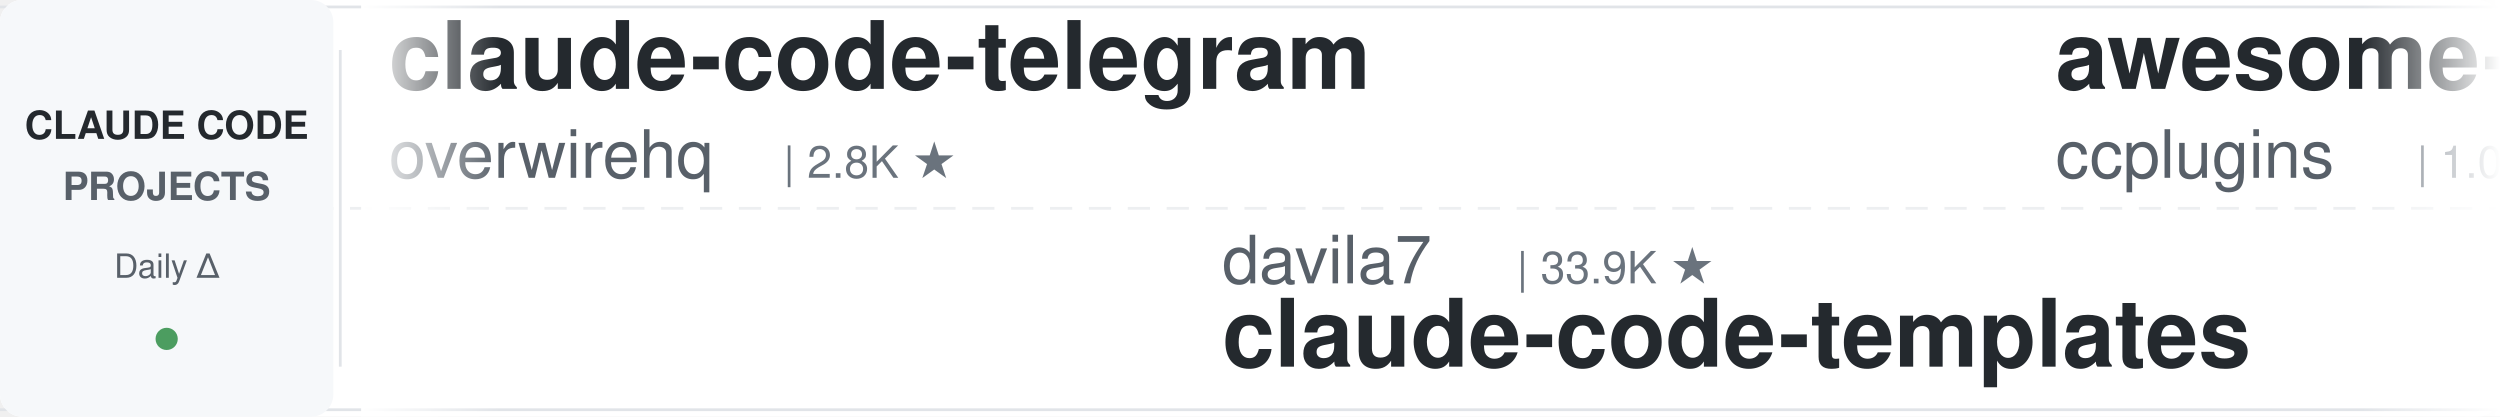
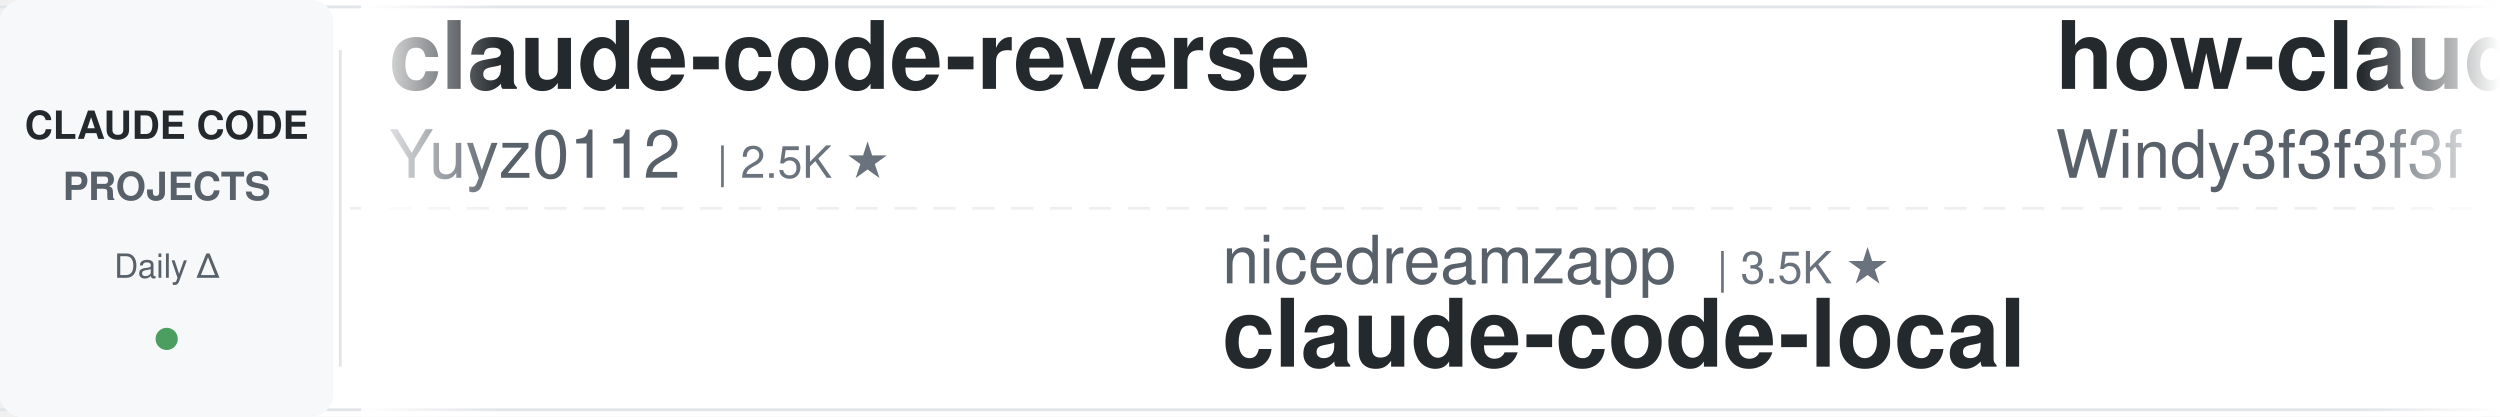
<svg xmlns="http://www.w3.org/2000/svg" width="900" height="150">
  <defs>
    <linearGradient id="leftFade" x1="0%" y1="0%" x2="100%" y2="0%">
      <stop offset="0%" style="stop-color:#ffffff;stop-opacity:1" />
      <stop offset="100%" style="stop-color:#ffffff;stop-opacity:0" />
    </linearGradient>
    <linearGradient id="rightFade" x1="0%" y1="0%" x2="100%" y2="0%">
      <stop offset="0%" style="stop-color:#ffffff;stop-opacity:0" />
      <stop offset="100%" style="stop-color:#ffffff;stop-opacity:1" />
    </linearGradient>
  </defs>
  <rect width="900" height="150" fill="#ffffff" rx="8" />
  <rect x="0" y="2" width="900" height="1" fill="#e1e4e8" />
  <rect x="0" y="147" width="900" height="1" fill="#e1e4e8" />
  <line x1="0" y1="75" x2="900" y2="75" stroke="#e1e4e8" stroke-width="1" stroke-dasharray="8 6" opacity="0.6" />
  <rect x="0" y="0" width="120" height="150" fill="#f6f8fa" rx="8" />
  <text x="60" y="50" font-family="-apple-system, BlinkMacSystemFont, 'Segoe UI', Helvetica, Arial, sans-serif" font-size="14" font-weight="600" fill="#24292e" text-anchor="middle">CLAUDE CODE</text>
  <text x="60" y="72" font-family="-apple-system, BlinkMacSystemFont, 'Segoe UI', Helvetica, Arial, sans-serif" font-size="14" font-weight="600" fill="#586069" text-anchor="middle">PROJECTS</text>
  <text x="60" y="100" font-family="-apple-system, BlinkMacSystemFont, 'Segoe UI', Helvetica, Arial, sans-serif" font-size="12" font-weight="500" fill="#586069" text-anchor="middle">Daily Δ</text>
  <circle cx="60" cy="122" r="4" fill="#22863a" opacity="0.8" />
  <rect x="122" y="18" width="1" height="114" fill="#e1e4e8" />
  <clipPath id="tickerClip">
    <rect x="130" y="0" width="770" height="150" />
  </clipPath>
  <g clip-path="url(#tickerClip)">
    <g id="tickerItems">
      <animateTransform attributeName="transform" attributeType="XML" type="translate" from="0 0" to="-3000 0" dur="54s" repeatCount="indefinite" />
      <g transform="translate(0, 0)">
-         <text x="140" y="32" font-family="-apple-system, BlinkMacSystemFont, 'Segoe UI', Helvetica, Arial, sans-serif" font-size="34" font-weight="600" fill="#24292e">claude-code-telegram</text>
-         <text x="140" y="64" font-family="-apple-system, BlinkMacSystemFont, 'Segoe UI', Helvetica, Arial, sans-serif" font-size="24" font-weight="400" fill="#586069">overwirehq</text>
-         <text x="282" y="64" font-family="-apple-system, BlinkMacSystemFont, 'Segoe UI', Helvetica, Arial, sans-serif" font-size="16" font-weight="500" fill="#6a737d">| 2.8K ★</text>
+         <text x="140" y="32" font-family="-apple-system, BlinkMacSystemFont, 'Segoe UI', Helvetica, Arial, sans-serif" font-size="34" font-weight="600" fill="#24292e">claude-code-reverse</text>
+         <text x="140" y="64" font-family="-apple-system, BlinkMacSystemFont, 'Segoe UI', Helvetica, Arial, sans-serif" font-size="24" font-weight="400" fill="#586069">Yuyz0112</text>
+         <text x="258" y="64" font-family="-apple-system, BlinkMacSystemFont, 'Segoe UI', Helvetica, Arial, sans-serif" font-size="16" font-weight="500" fill="#6a737d">| 2.5K ★</text>
      </g>
      <g transform="translate(300, 0)">
-         <text x="140" y="102" font-family="-apple-system, BlinkMacSystemFont, 'Segoe UI', Helvetica, Arial, sans-serif" font-size="24" font-weight="400" fill="#586069">davila7</text>
-         <text x="246" y="102" font-family="-apple-system, BlinkMacSystemFont, 'Segoe UI', Helvetica, Arial, sans-serif" font-size="16" font-weight="500" fill="#6a737d">| 33.9K ★</text>
-         <text x="140" y="132" font-family="-apple-system, BlinkMacSystemFont, 'Segoe UI', Helvetica, Arial, sans-serif" font-size="34" font-weight="600" fill="#24292e">claude-code-templates</text>
+         <text x="140" y="102" font-family="-apple-system, BlinkMacSystemFont, 'Segoe UI', Helvetica, Arial, sans-serif" font-size="24" font-weight="400" fill="#586069">nicedreamzapp</text>
+         <text x="318" y="102" font-family="-apple-system, BlinkMacSystemFont, 'Segoe UI', Helvetica, Arial, sans-serif" font-size="16" font-weight="500" fill="#6a737d">| 3.5K ★</text>
+         <text x="140" y="132" font-family="-apple-system, BlinkMacSystemFont, 'Segoe UI', Helvetica, Arial, sans-serif" font-size="34" font-weight="600" fill="#24292e">claude-code-local</text>
      </g>
      <g transform="translate(600, 0)">
-         <text x="140" y="32" font-family="-apple-system, BlinkMacSystemFont, 'Segoe UI', Helvetica, Arial, sans-serif" font-size="34" font-weight="600" fill="#24292e">awesome-claude-code-plug...</text>
-         <text x="140" y="64" font-family="-apple-system, BlinkMacSystemFont, 'Segoe UI', Helvetica, Arial, sans-serif" font-size="24" font-weight="400" fill="#586069">ccplugins</text>
-         <text x="270" y="64" font-family="-apple-system, BlinkMacSystemFont, 'Segoe UI', Helvetica, Arial, sans-serif" font-size="16" font-weight="500" fill="#6a737d">| 1.0K ★</text>
-       </g>
-       <g transform="translate(900, 0)">
-         <text x="140" y="102" font-family="-apple-system, BlinkMacSystemFont, 'Segoe UI', Helvetica, Arial, sans-serif" font-size="24" font-weight="400" fill="#586069">Windy3f3f3f3f</text>
-         <text x="318" y="102" font-family="-apple-system, BlinkMacSystemFont, 'Segoe UI', Helvetica, Arial, sans-serif" font-size="16" font-weight="500" fill="#6a737d">| 2.8K ★</text>
-         <text x="140" y="132" font-family="-apple-system, BlinkMacSystemFont, 'Segoe UI', Helvetica, Arial, sans-serif" font-size="34" font-weight="600" fill="#24292e">claude-code-from-scratch</text>
-       </g>
-       <g transform="translate(1200, 0)">
-         <text x="140" y="32" font-family="-apple-system, BlinkMacSystemFont, 'Segoe UI', Helvetica, Arial, sans-serif" font-size="34" font-weight="600" fill="#24292e">claude-code-video-toolki...</text>
-         <text x="140" y="64" font-family="-apple-system, BlinkMacSystemFont, 'Segoe UI', Helvetica, Arial, sans-serif" font-size="24" font-weight="400" fill="#586069">digitalsamba</text>
-         <text x="306" y="64" font-family="-apple-system, BlinkMacSystemFont, 'Segoe UI', Helvetica, Arial, sans-serif" font-size="16" font-weight="500" fill="#6a737d">| 2.6K ★</text>
-       </g>
-       <g transform="translate(1500, 0)">
-         <text x="140" y="102" font-family="-apple-system, BlinkMacSystemFont, 'Segoe UI', Helvetica, Arial, sans-serif" font-size="24" font-weight="400" fill="#586069">Chachamaru127</text>
-         <text x="318" y="102" font-family="-apple-system, BlinkMacSystemFont, 'Segoe UI', Helvetica, Arial, sans-serif" font-size="16" font-weight="500" fill="#6a737d">| 3.2K ★</text>
-         <text x="140" y="132" font-family="-apple-system, BlinkMacSystemFont, 'Segoe UI', Helvetica, Arial, sans-serif" font-size="34" font-weight="600" fill="#24292e">claude-code-harness</text>
-       </g>
-       <g transform="translate(1800, 0)">
        <text x="140" y="32" font-family="-apple-system, BlinkMacSystemFont, 'Segoe UI', Helvetica, Arial, sans-serif" font-size="34" font-weight="600" fill="#24292e">how-claude-code-works</text>
        <text x="140" y="64" font-family="-apple-system, BlinkMacSystemFont, 'Segoe UI', Helvetica, Arial, sans-serif" font-size="24" font-weight="400" fill="#586069">Windy3f3f3f3f</text>
        <text x="318" y="64" font-family="-apple-system, BlinkMacSystemFont, 'Segoe UI', Helvetica, Arial, sans-serif" font-size="16" font-weight="500" fill="#6a737d">| 3.8K ★</text>
      </g>
+       <g transform="translate(900, 0)">
+         <text x="140" y="102" font-family="-apple-system, BlinkMacSystemFont, 'Segoe UI', Helvetica, Arial, sans-serif" font-size="24" font-weight="400" fill="#586069">Donchitos</text>
+         <text x="270" y="102" font-family="-apple-system, BlinkMacSystemFont, 'Segoe UI', Helvetica, Arial, sans-serif" font-size="16" font-weight="500" fill="#6a737d">| 39.9K ★</text>
+         <text x="140" y="132" font-family="-apple-system, BlinkMacSystemFont, 'Segoe UI', Helvetica, Arial, sans-serif" font-size="34" font-weight="600" fill="#24292e">Claude-Code-Game-Studios</text>
+       </g>
+       <g transform="translate(1200, 0)">
+         <text x="140" y="32" font-family="-apple-system, BlinkMacSystemFont, 'Segoe UI', Helvetica, Arial, sans-serif" font-size="34" font-weight="600" fill="#24292e">claude-code-proxy</text>
+         <text x="140" y="64" font-family="-apple-system, BlinkMacSystemFont, 'Segoe UI', Helvetica, Arial, sans-serif" font-size="24" font-weight="400" fill="#586069">1rgs</text>
+         <text x="210" y="64" font-family="-apple-system, BlinkMacSystemFont, 'Segoe UI', Helvetica, Arial, sans-serif" font-size="16" font-weight="500" fill="#6a737d">| 3.8K ★</text>
+       </g>
+       <g transform="translate(1500, 0)">
+         <text x="140" y="102" font-family="-apple-system, BlinkMacSystemFont, 'Segoe UI', Helvetica, Arial, sans-serif" font-size="24" font-weight="400" fill="#586069">fuergaosi233</text>
+         <text x="306" y="102" font-family="-apple-system, BlinkMacSystemFont, 'Segoe UI', Helvetica, Arial, sans-serif" font-size="16" font-weight="500" fill="#6a737d">| 2.8K ★</text>
+         <text x="140" y="132" font-family="-apple-system, BlinkMacSystemFont, 'Segoe UI', Helvetica, Arial, sans-serif" font-size="34" font-weight="600" fill="#24292e">claude-code-proxy</text>
+       </g>
+       <g transform="translate(1800, 0)">
+         <text x="140" y="32" font-family="-apple-system, BlinkMacSystemFont, 'Segoe UI', Helvetica, Arial, sans-serif" font-size="34" font-weight="600" fill="#24292e">claude-code-hub</text>
+         <text x="140" y="64" font-family="-apple-system, BlinkMacSystemFont, 'Segoe UI', Helvetica, Arial, sans-serif" font-size="24" font-weight="400" fill="#586069">ding113</text>
+         <text x="246" y="64" font-family="-apple-system, BlinkMacSystemFont, 'Segoe UI', Helvetica, Arial, sans-serif" font-size="16" font-weight="500" fill="#6a737d">| 3.4K ★</text>
+       </g>
      <g transform="translate(2100, 0)">
-         <text x="140" y="102" font-family="-apple-system, BlinkMacSystemFont, 'Segoe UI', Helvetica, Arial, sans-serif" font-size="24" font-weight="400" fill="#586069">lintsinghua</text>
-         <text x="294" y="102" font-family="-apple-system, BlinkMacSystemFont, 'Segoe UI', Helvetica, Arial, sans-serif" font-size="16" font-weight="500" fill="#6a737d">| 4.4K ★</text>
-         <text x="140" y="132" font-family="-apple-system, BlinkMacSystemFont, 'Segoe UI', Helvetica, Arial, sans-serif" font-size="34" font-weight="600" fill="#24292e">claude-code-book</text>
+         <text x="140" y="102" font-family="-apple-system, BlinkMacSystemFont, 'Segoe UI', Helvetica, Arial, sans-serif" font-size="24" font-weight="400" fill="#586069">AICoderTudou</text>
+         <text x="306" y="102" font-family="-apple-system, BlinkMacSystemFont, 'Segoe UI', Helvetica, Arial, sans-serif" font-size="16" font-weight="500" fill="#6a737d">| 494 ★</text>
+         <text x="140" y="132" font-family="-apple-system, BlinkMacSystemFont, 'Segoe UI', Helvetica, Arial, sans-serif" font-size="34" font-weight="600" fill="#24292e">claude-code-tudou</text>
      </g>
      <g transform="translate(2400, 0)">
-         <text x="140" y="32" font-family="-apple-system, BlinkMacSystemFont, 'Segoe UI', Helvetica, Arial, sans-serif" font-size="34" font-weight="600" fill="#24292e">claude-code-analysis</text>
-         <text x="140" y="64" font-family="-apple-system, BlinkMacSystemFont, 'Segoe UI', Helvetica, Arial, sans-serif" font-size="24" font-weight="400" fill="#586069">liuup</text>
-         <text x="222" y="64" font-family="-apple-system, BlinkMacSystemFont, 'Segoe UI', Helvetica, Arial, sans-serif" font-size="16" font-weight="500" fill="#6a737d">| 4.1K ★</text>
+         <text x="140" y="32" font-family="-apple-system, BlinkMacSystemFont, 'Segoe UI', Helvetica, Arial, sans-serif" font-size="34" font-weight="600" fill="#24292e">awesome-claude-code</text>
+         <text x="140" y="64" font-family="-apple-system, BlinkMacSystemFont, 'Segoe UI', Helvetica, Arial, sans-serif" font-size="24" font-weight="400" fill="#586069">jqueryscript</text>
+         <text x="306" y="64" font-family="-apple-system, BlinkMacSystemFont, 'Segoe UI', Helvetica, Arial, sans-serif" font-size="16" font-weight="500" fill="#6a737d">| 553 ★</text>
      </g>
      <g transform="translate(2700, 0)">
-         <text x="140" y="102" font-family="-apple-system, BlinkMacSystemFont, 'Segoe UI', Helvetica, Arial, sans-serif" font-size="24" font-weight="400" fill="#586069">ykdojo</text>
-         <text x="234" y="102" font-family="-apple-system, BlinkMacSystemFont, 'Segoe UI', Helvetica, Arial, sans-serif" font-size="16" font-weight="500" fill="#6a737d">| 10.4K ★</text>
-         <text x="140" y="132" font-family="-apple-system, BlinkMacSystemFont, 'Segoe UI', Helvetica, Arial, sans-serif" font-size="34" font-weight="600" fill="#24292e">claude-code-tips</text>
+         <text x="140" y="102" font-family="-apple-system, BlinkMacSystemFont, 'Segoe UI', Helvetica, Arial, sans-serif" font-size="24" font-weight="400" fill="#586069">shanraisshan</text>
+         <text x="306" y="102" font-family="-apple-system, BlinkMacSystemFont, 'Segoe UI', Helvetica, Arial, sans-serif" font-size="16" font-weight="500" fill="#6a737d">| 69.2K ★</text>
+         <text x="140" y="132" font-family="-apple-system, BlinkMacSystemFont, 'Segoe UI', Helvetica, Arial, sans-serif" font-size="34" font-weight="600" fill="#24292e">claude-code-best-practic...</text>
      </g>
      <g transform="translate(3000, 0)">
-         <text x="140" y="32" font-family="-apple-system, BlinkMacSystemFont, 'Segoe UI', Helvetica, Arial, sans-serif" font-size="34" font-weight="600" fill="#24292e">claude-code-telegram</text>
-         <text x="140" y="64" font-family="-apple-system, BlinkMacSystemFont, 'Segoe UI', Helvetica, Arial, sans-serif" font-size="24" font-weight="400" fill="#586069">overwirehq</text>
-         <text x="282" y="64" font-family="-apple-system, BlinkMacSystemFont, 'Segoe UI', Helvetica, Arial, sans-serif" font-size="16" font-weight="500" fill="#6a737d">| 2.8K ★</text>
+         <text x="140" y="32" font-family="-apple-system, BlinkMacSystemFont, 'Segoe UI', Helvetica, Arial, sans-serif" font-size="34" font-weight="600" fill="#24292e">claude-code-reverse</text>
+         <text x="140" y="64" font-family="-apple-system, BlinkMacSystemFont, 'Segoe UI', Helvetica, Arial, sans-serif" font-size="24" font-weight="400" fill="#586069">Yuyz0112</text>
+         <text x="258" y="64" font-family="-apple-system, BlinkMacSystemFont, 'Segoe UI', Helvetica, Arial, sans-serif" font-size="16" font-weight="500" fill="#6a737d">| 2.5K ★</text>
      </g>
      <g transform="translate(3300, 0)">
-         <text x="140" y="102" font-family="-apple-system, BlinkMacSystemFont, 'Segoe UI', Helvetica, Arial, sans-serif" font-size="24" font-weight="400" fill="#586069">davila7</text>
-         <text x="246" y="102" font-family="-apple-system, BlinkMacSystemFont, 'Segoe UI', Helvetica, Arial, sans-serif" font-size="16" font-weight="500" fill="#6a737d">| 33.9K ★</text>
-         <text x="140" y="132" font-family="-apple-system, BlinkMacSystemFont, 'Segoe UI', Helvetica, Arial, sans-serif" font-size="34" font-weight="600" fill="#24292e">claude-code-templates</text>
+         <text x="140" y="102" font-family="-apple-system, BlinkMacSystemFont, 'Segoe UI', Helvetica, Arial, sans-serif" font-size="24" font-weight="400" fill="#586069">nicedreamzapp</text>
+         <text x="318" y="102" font-family="-apple-system, BlinkMacSystemFont, 'Segoe UI', Helvetica, Arial, sans-serif" font-size="16" font-weight="500" fill="#6a737d">| 3.5K ★</text>
+         <text x="140" y="132" font-family="-apple-system, BlinkMacSystemFont, 'Segoe UI', Helvetica, Arial, sans-serif" font-size="34" font-weight="600" fill="#24292e">claude-code-local</text>
      </g>
      <g transform="translate(3600, 0)">
-         <text x="140" y="32" font-family="-apple-system, BlinkMacSystemFont, 'Segoe UI', Helvetica, Arial, sans-serif" font-size="34" font-weight="600" fill="#24292e">awesome-claude-code-plug...</text>
-         <text x="140" y="64" font-family="-apple-system, BlinkMacSystemFont, 'Segoe UI', Helvetica, Arial, sans-serif" font-size="24" font-weight="400" fill="#586069">ccplugins</text>
-         <text x="270" y="64" font-family="-apple-system, BlinkMacSystemFont, 'Segoe UI', Helvetica, Arial, sans-serif" font-size="16" font-weight="500" fill="#6a737d">| 1.0K ★</text>
+         <text x="140" y="32" font-family="-apple-system, BlinkMacSystemFont, 'Segoe UI', Helvetica, Arial, sans-serif" font-size="34" font-weight="600" fill="#24292e">how-claude-code-works</text>
+         <text x="140" y="64" font-family="-apple-system, BlinkMacSystemFont, 'Segoe UI', Helvetica, Arial, sans-serif" font-size="24" font-weight="400" fill="#586069">Windy3f3f3f3f</text>
+         <text x="318" y="64" font-family="-apple-system, BlinkMacSystemFont, 'Segoe UI', Helvetica, Arial, sans-serif" font-size="16" font-weight="500" fill="#6a737d">| 3.8K ★</text>
      </g>
      <g transform="translate(3900, 0)">
-         <text x="140" y="102" font-family="-apple-system, BlinkMacSystemFont, 'Segoe UI', Helvetica, Arial, sans-serif" font-size="24" font-weight="400" fill="#586069">Windy3f3f3f3f</text>
-         <text x="318" y="102" font-family="-apple-system, BlinkMacSystemFont, 'Segoe UI', Helvetica, Arial, sans-serif" font-size="16" font-weight="500" fill="#6a737d">| 2.8K ★</text>
-         <text x="140" y="132" font-family="-apple-system, BlinkMacSystemFont, 'Segoe UI', Helvetica, Arial, sans-serif" font-size="34" font-weight="600" fill="#24292e">claude-code-from-scratch</text>
+         <text x="140" y="102" font-family="-apple-system, BlinkMacSystemFont, 'Segoe UI', Helvetica, Arial, sans-serif" font-size="24" font-weight="400" fill="#586069">Donchitos</text>
+         <text x="270" y="102" font-family="-apple-system, BlinkMacSystemFont, 'Segoe UI', Helvetica, Arial, sans-serif" font-size="16" font-weight="500" fill="#6a737d">| 39.9K ★</text>
+         <text x="140" y="132" font-family="-apple-system, BlinkMacSystemFont, 'Segoe UI', Helvetica, Arial, sans-serif" font-size="34" font-weight="600" fill="#24292e">Claude-Code-Game-Studios</text>
      </g>
    </g>
  </g>
  <rect x="130" y="0" width="50" height="150" fill="url(#leftFade)" />
  <rect x="850" y="0" width="50" height="150" fill="url(#rightFade)" />
</svg>
